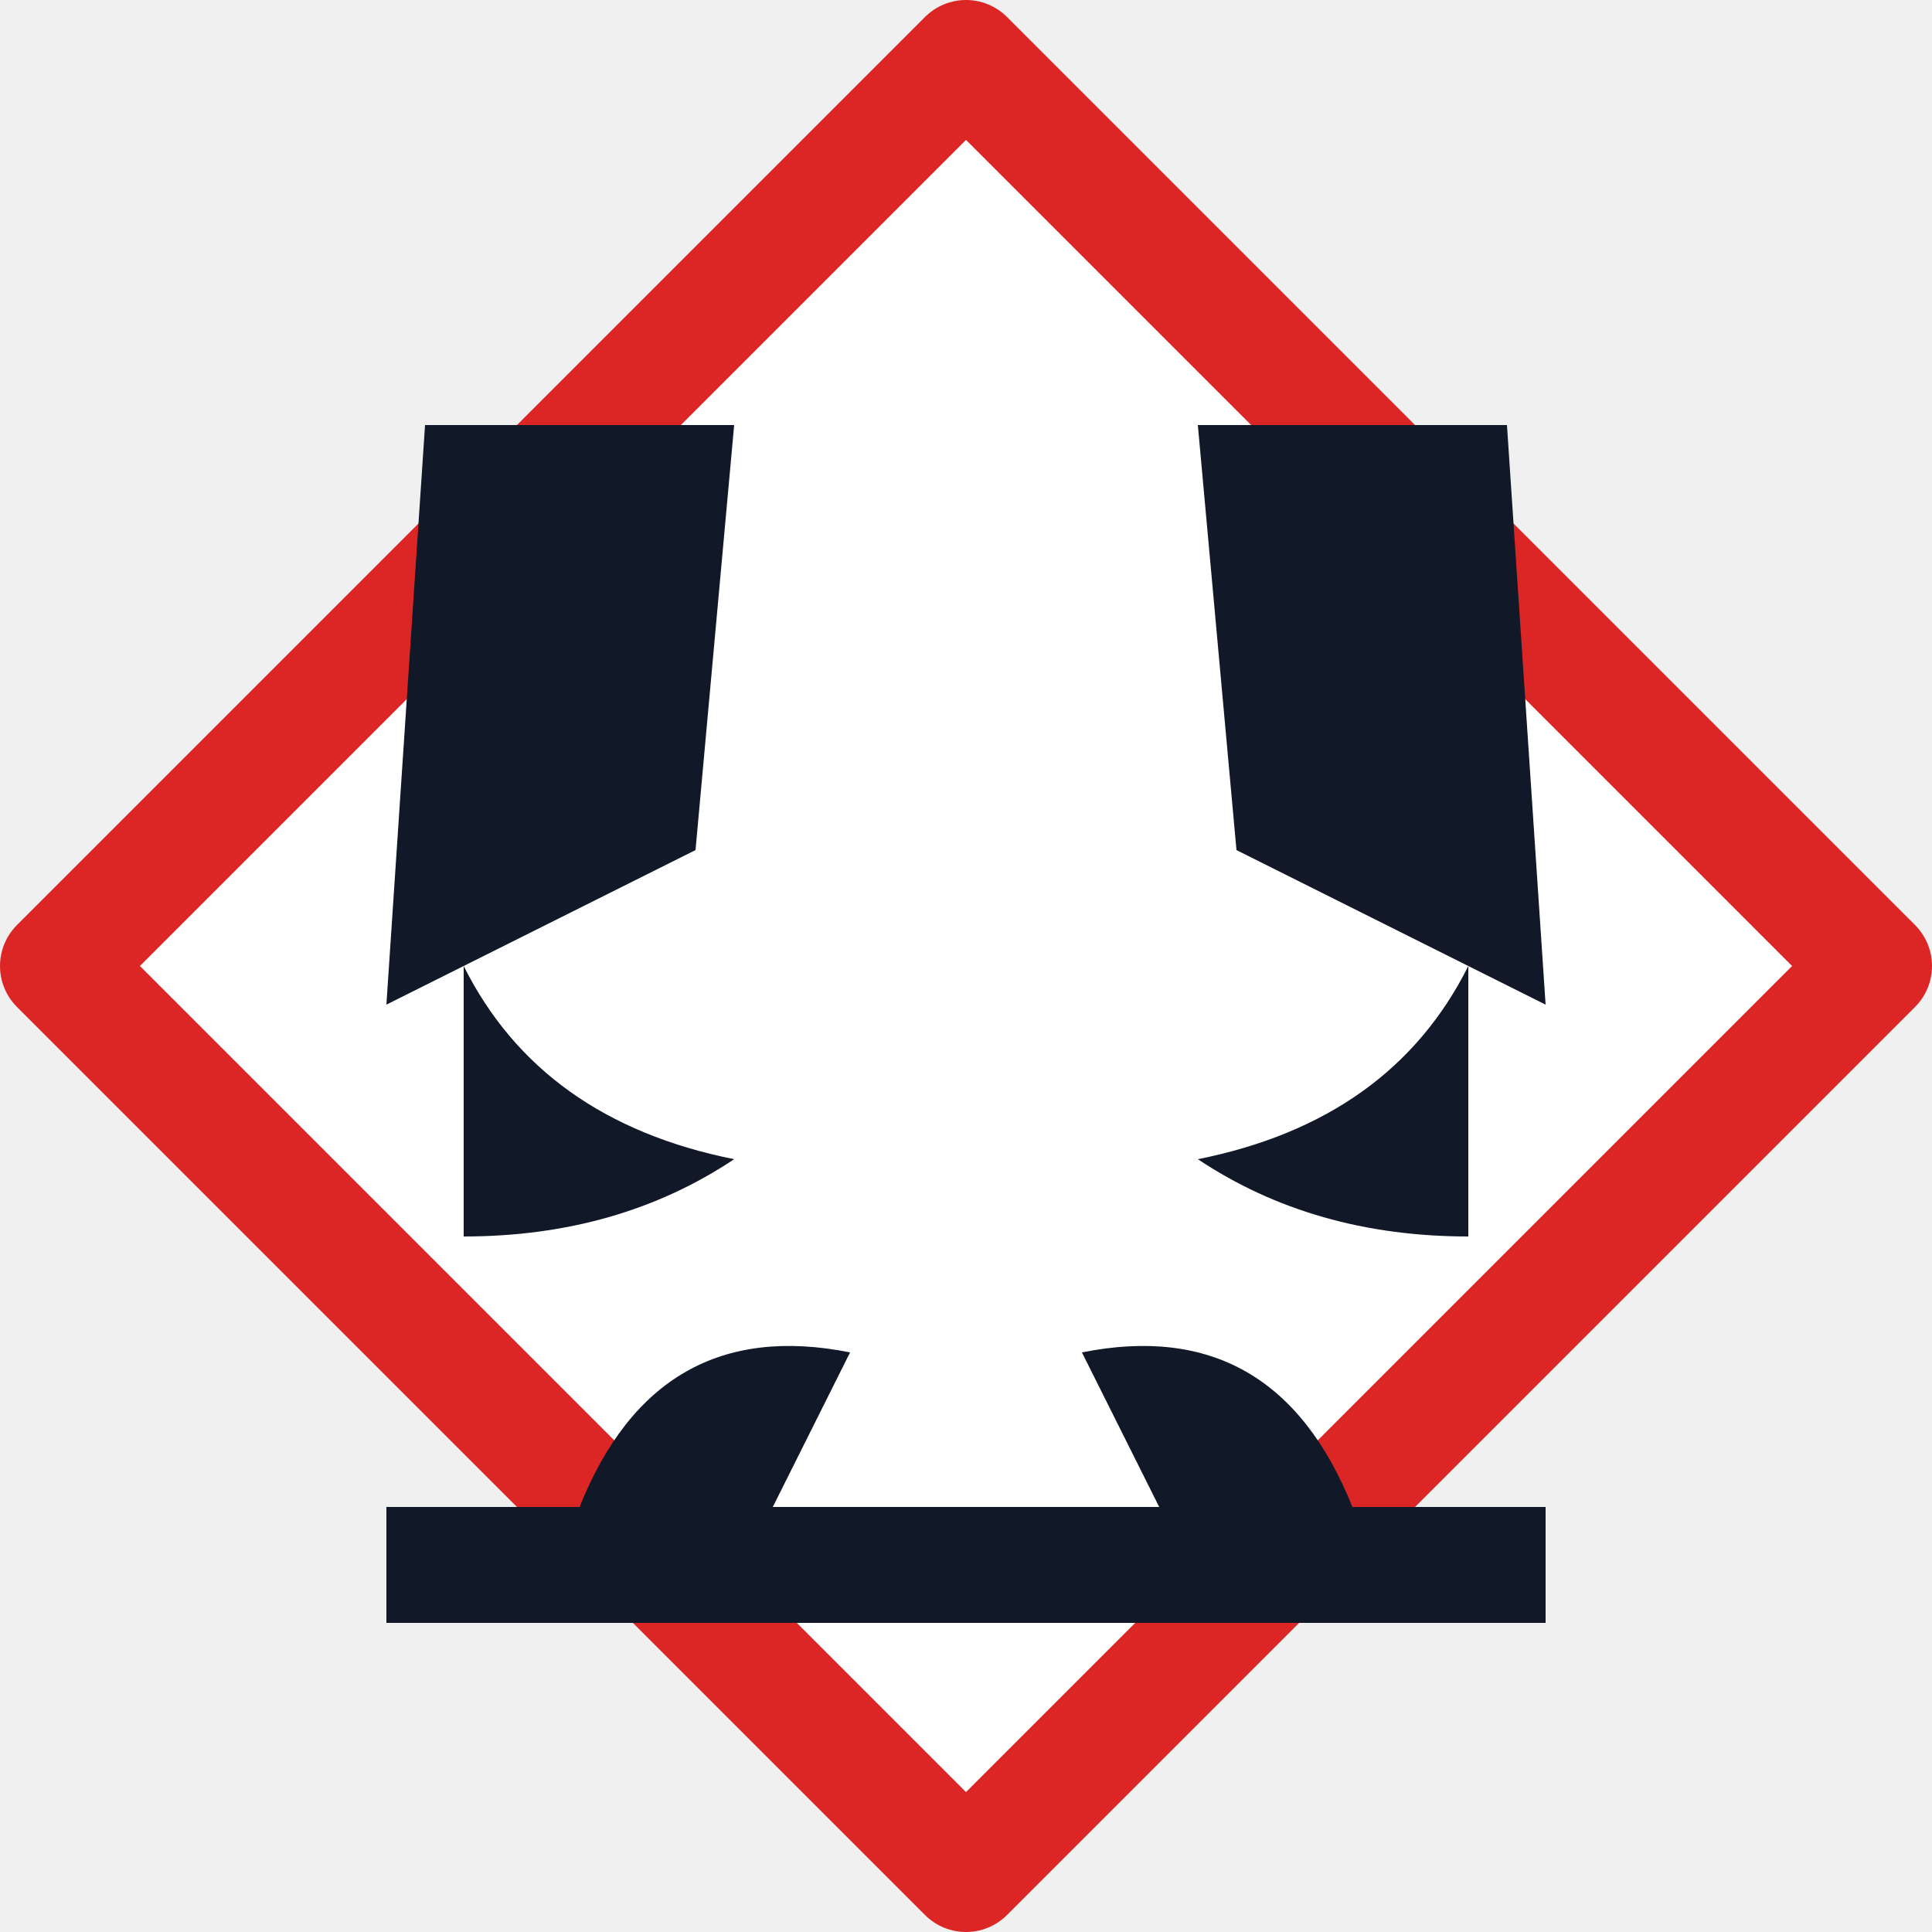
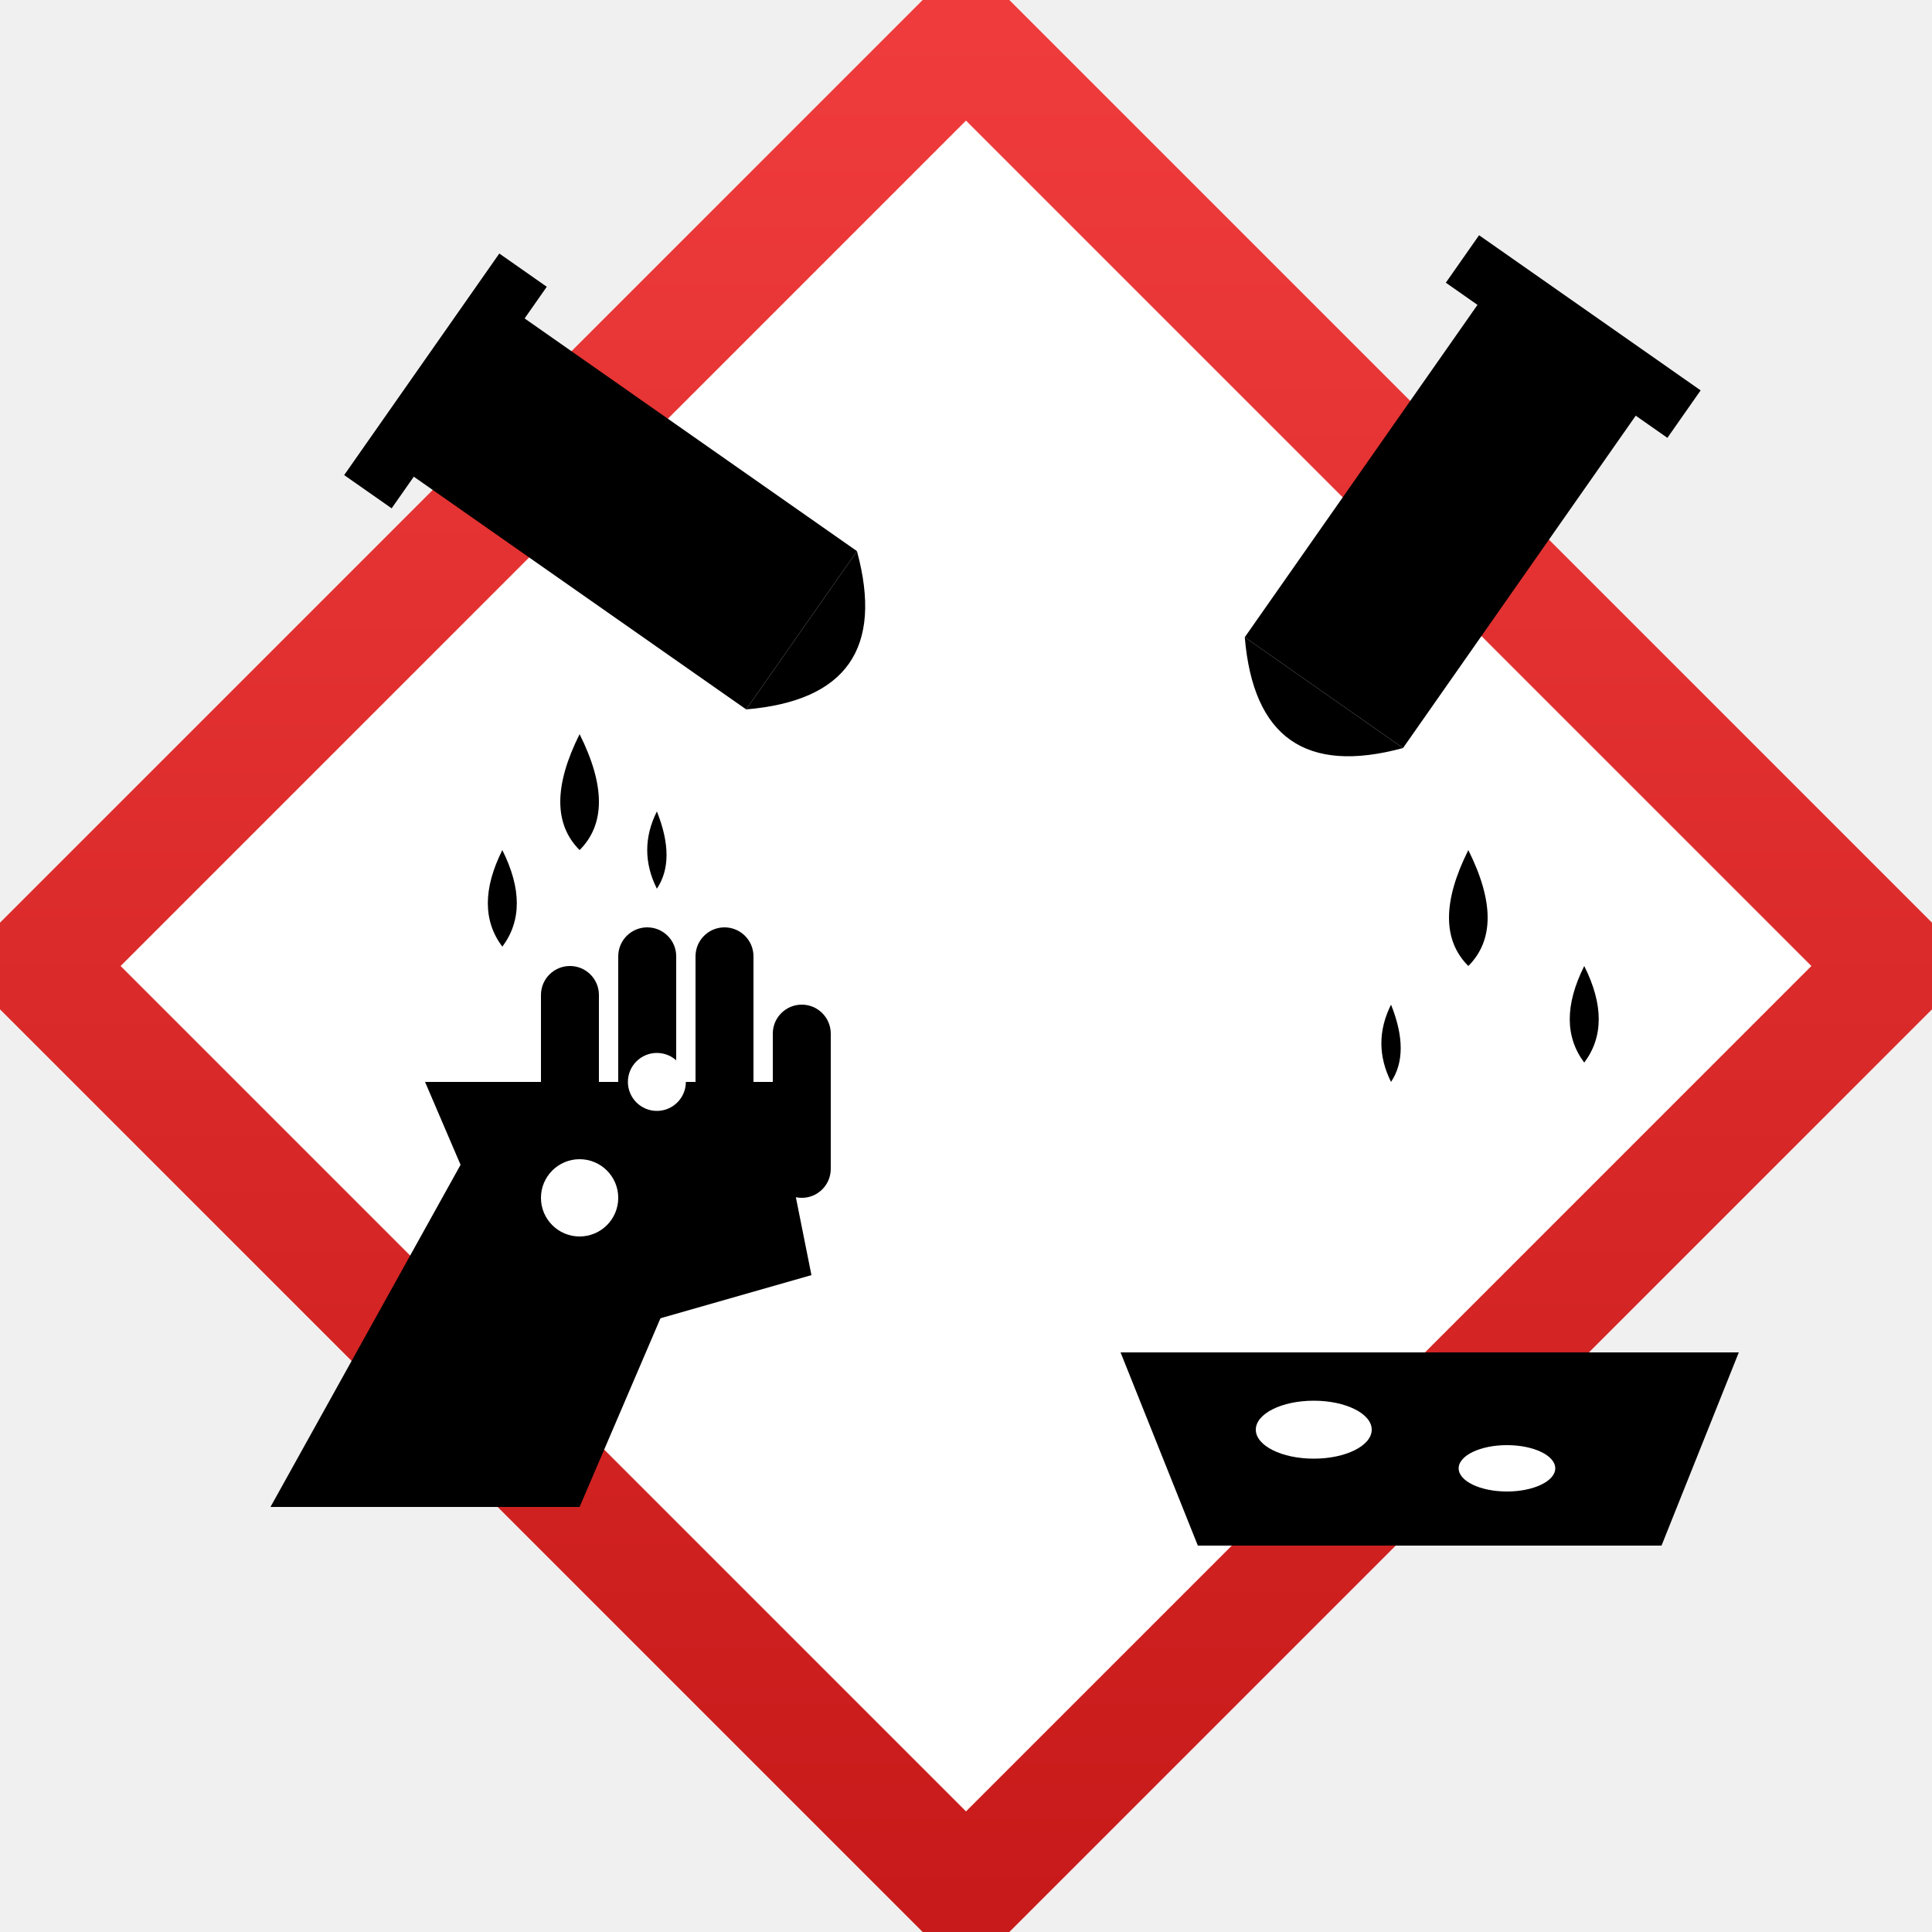
<svg xmlns="http://www.w3.org/2000/svg" viewBox="0 0 100 100" role="img" aria-label="GHS05 Ätzwirkung">
-   <polygon points="50,3 97,50 50,97 3,50" fill="#fff" stroke="#DC2626" stroke-width="6" stroke-linejoin="round" />
-   <g fill="#111827">
-     <path d="M22 22 l16 0 l-2 22 l-16 8 z" />
-     <path d="M78 22 l-16 0 l2 22 l16 8 z" />
-     <path d="M24 50 q4 8 14 10 q-6 4 -14 4 z" />
-     <path d="M76 50 q-4 8 -14 10 q6 4 14 4 z" />
-     <rect x="20" y="78" width="60" height="6" />
-     <path d="M30 78 q4 -10 14 -8 q-2 4 -4 8 z" />
-     <path d="M70 78 q-4 -10 -14 -8 q2 4 4 8 z" />
+   <defs>
+     <linearGradient id="g05frame" x1="0" y1="0" x2="0" y2="1">
+       <stop offset="0" stop-color="#ef3b3b" />
+       <stop offset="1" stop-color="#c81a1a" />
+     </linearGradient>
+   </defs>
+   <polygon points="50,2 98,50 50,98 2,50" fill="#fff" stroke="url(#g05frame)" stroke-width="6" stroke-linejoin="round" />
+   <g fill="#000">
+     <path d="M14 78 L 30 78 L 36 64 L 24 60 Z" />
+     <path d="M22 56 L 40 56 L 42 66 L 28 70 Z" />
+     <rect x="40" y="52" width="3" height="10" rx="1.5" />
+     <rect x="36" y="48" width="3" height="14" rx="1.5" />
+     <rect x="32" y="48" width="3" height="14" rx="1.5" />
+     <rect x="28" y="50" width="3" height="12" rx="1.5" />
+   </g>
+   <g fill="#fff">
+     <circle cx="30" cy="62" r="2" />
+     <circle cx="34" cy="56" r="1.5" />
+   </g>
+   <g transform="rotate(-55 36 30)">
+     <rect x="32" y="14" width="10" height="22" fill="#000" />
+     <rect x="30" y="12" width="14" height="3" fill="#000" />
+     <path d="M32 36 Q 37 42 42 36 Z" fill="#000" />
+   </g>
+   <g fill="#000">
+     <path d="M30 38 q -2 4 0 6 q 2 -2 0 -6 z" />
+     <path d="M26 44 q -1.5 3 0 5 q 1.5 -2 0 -5 z" />
+     <path d="M34 42 q -1 2 0 4 q 1 -1.5 0 -4 z" />
+   </g>
+   <g fill="#000">
+     <path d="M58 70 L 90 70 L 86 80 L 62 80 Z" />
+   </g>
+   <g fill="#fff">
+     <ellipse cx="68" cy="74" rx="3" ry="1.5" />
+     <ellipse cx="78" cy="76" rx="2.5" ry="1.2" />
+   </g>
+   <g transform="rotate(35 70 32)">
+     <rect x="66" y="14" width="10" height="22" fill="#000" />
+     <rect x="64" y="12" width="14" height="3" fill="#000" />
+     <path d="M66 36 Q 71 42 76 36 Z" fill="#000" />
+   </g>
+   <g fill="#000">
+     <path d="M76 44 q -2 4 0 6 q 2 -2 0 -6 z" />
+     <path d="M82 50 q -1.5 3 0 5 q 1.5 -2 0 -5 z" />
+     <path d="M72 52 q -1 2 0 4 q 1 -1.5 0 -4 z" />
  </g>
</svg>
